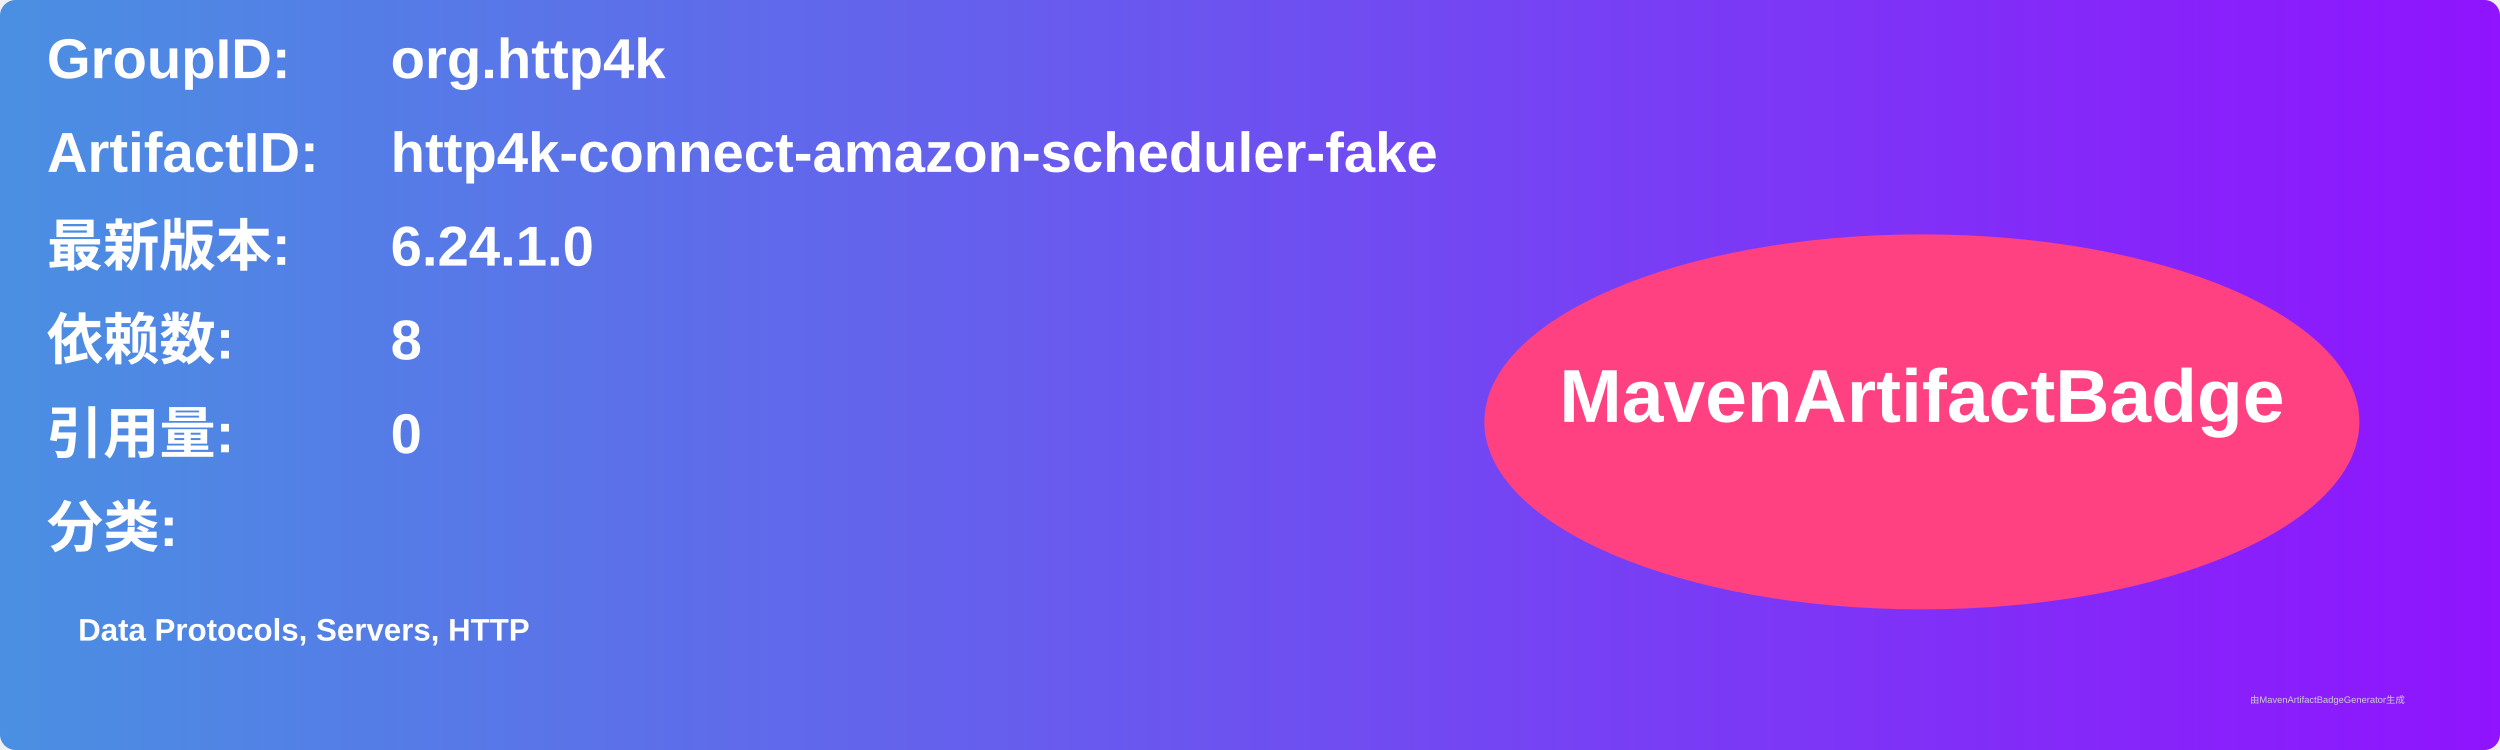
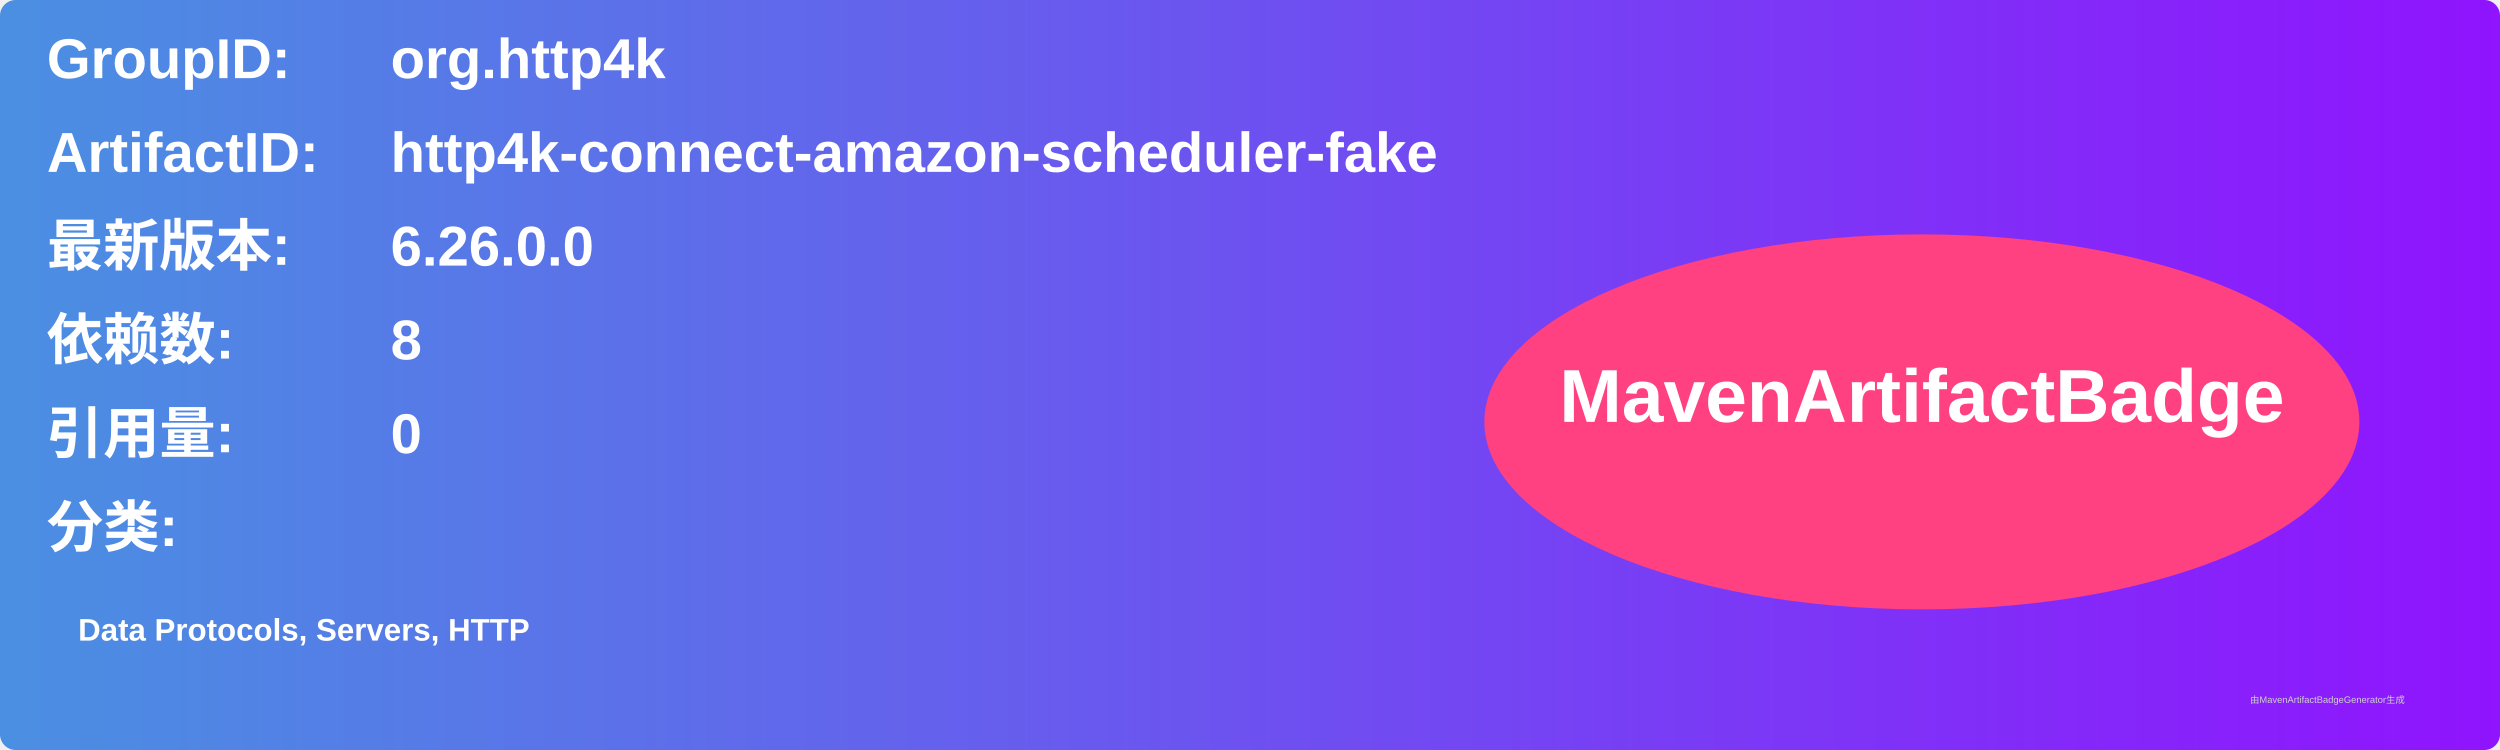
<svg xmlns="http://www.w3.org/2000/svg" width="800" height="240" viewBox="0 0 800 240">
  <linearGradient id="grad" x1="0%" y1="0%" x2="100%" y2="0%">
    <stop offset="0%" stop-color="#4a90e2" />
    <stop offset="100%" stop-color="#9013fe" />
  </linearGradient>
  <rect width="100%" height="100%" rx="5" ry="5" fill="url(#grad)" />
  <g transform="translate(15, 15)">
    <text x="0" y="10" font-family="Arial" font-size="18" fill="white" font-weight="bold" width="260">GroupID:</text>
    <text x="110" y="10" font-family="Arial" font-size="18" fill="white" font-weight="bold" width="460">org.http4k</text>
    <text x="0" y="40" font-family="Arial" font-size="18" fill="white" font-weight="bold" width="260">ArtifactID:</text>
    <text x="110" y="40" font-family="Arial" font-size="18" fill="white" font-weight="bold" width="460">http4k-connect-amazon-scheduler-fake</text>
    <text x="0" y="70" font-family="Arial" font-size="18" fill="white" font-weight="bold">最新版本:</text>
    <text x="110" y="70" font-family="Arial" font-size="18" fill="white" font-weight="bold">
-       <tspan font-weight="bold">6.24.1.0</tspan>
+       <tspan font-weight="bold">6.26.0.0</tspan>
    </text>
    <text x="0" y="100" font-family="Arial" font-size="18" fill="white" font-weight="bold">依赖数: </text>
    <text x="110" y="100" font-family="Arial" font-size="18" fill="white">
      <tspan font-weight="bold">8</tspan>
    </text>
    <text x="0" y="130" font-family="Arial" font-size="18" fill="white" font-weight="bold">引用量: </text>
    <text x="110" y="130" font-family="Arial" font-size="18" fill="white">
      <tspan font-weight="bold">0</tspan>
    </text>
    <text x="0" y="160" font-family="Arial" font-size="18" fill="white" font-weight="bold">分类:</text>
    <text x="10" y="190" font-family="Arial" font-size="10" fill="white">
      <tspan font-weight="bold">Data Protocols, Servers, HTTP</tspan>
    </text>
    <ellipse cx="600" cy="120" rx="140" ry="60" fill="#ff4081" />
    <text x="600" y="120" text-anchor="middle" font-family="Arial" font-size="24" fill="white" font-weight="bold">MavenArtifactBadge</text>
  </g>
  <text x="720" y="225" font-family="Arial" font-size="3" fill="#d0d0d0">由MavenArtifactBadgeGenerator生成</text>
</svg>
